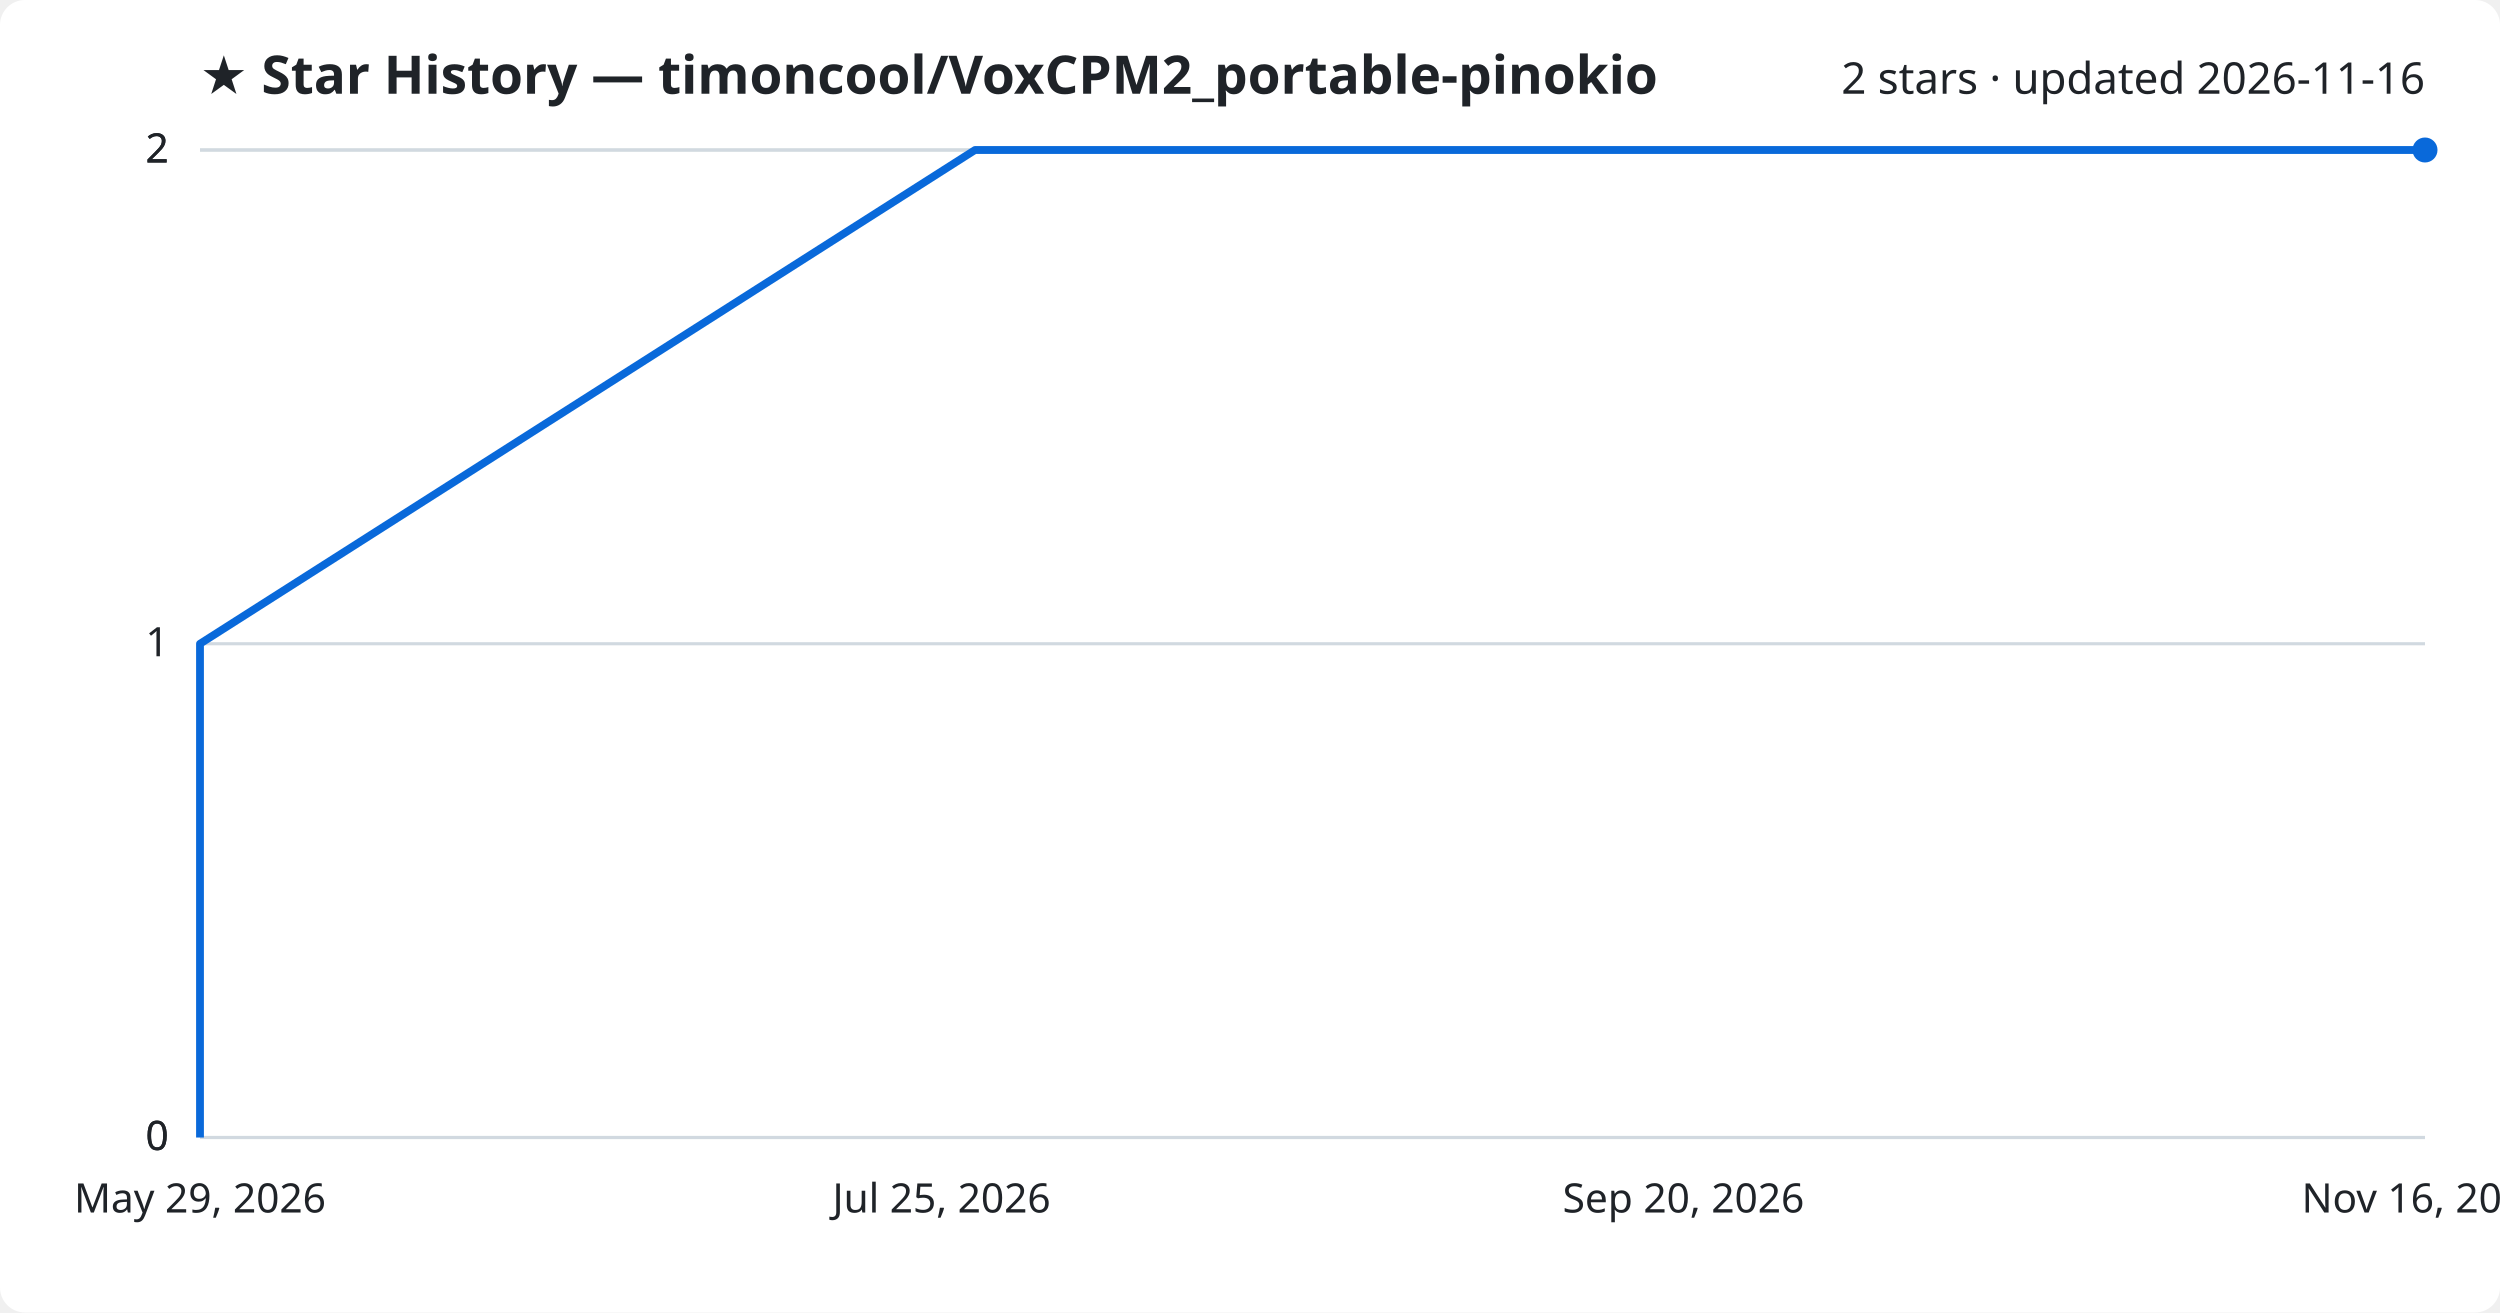
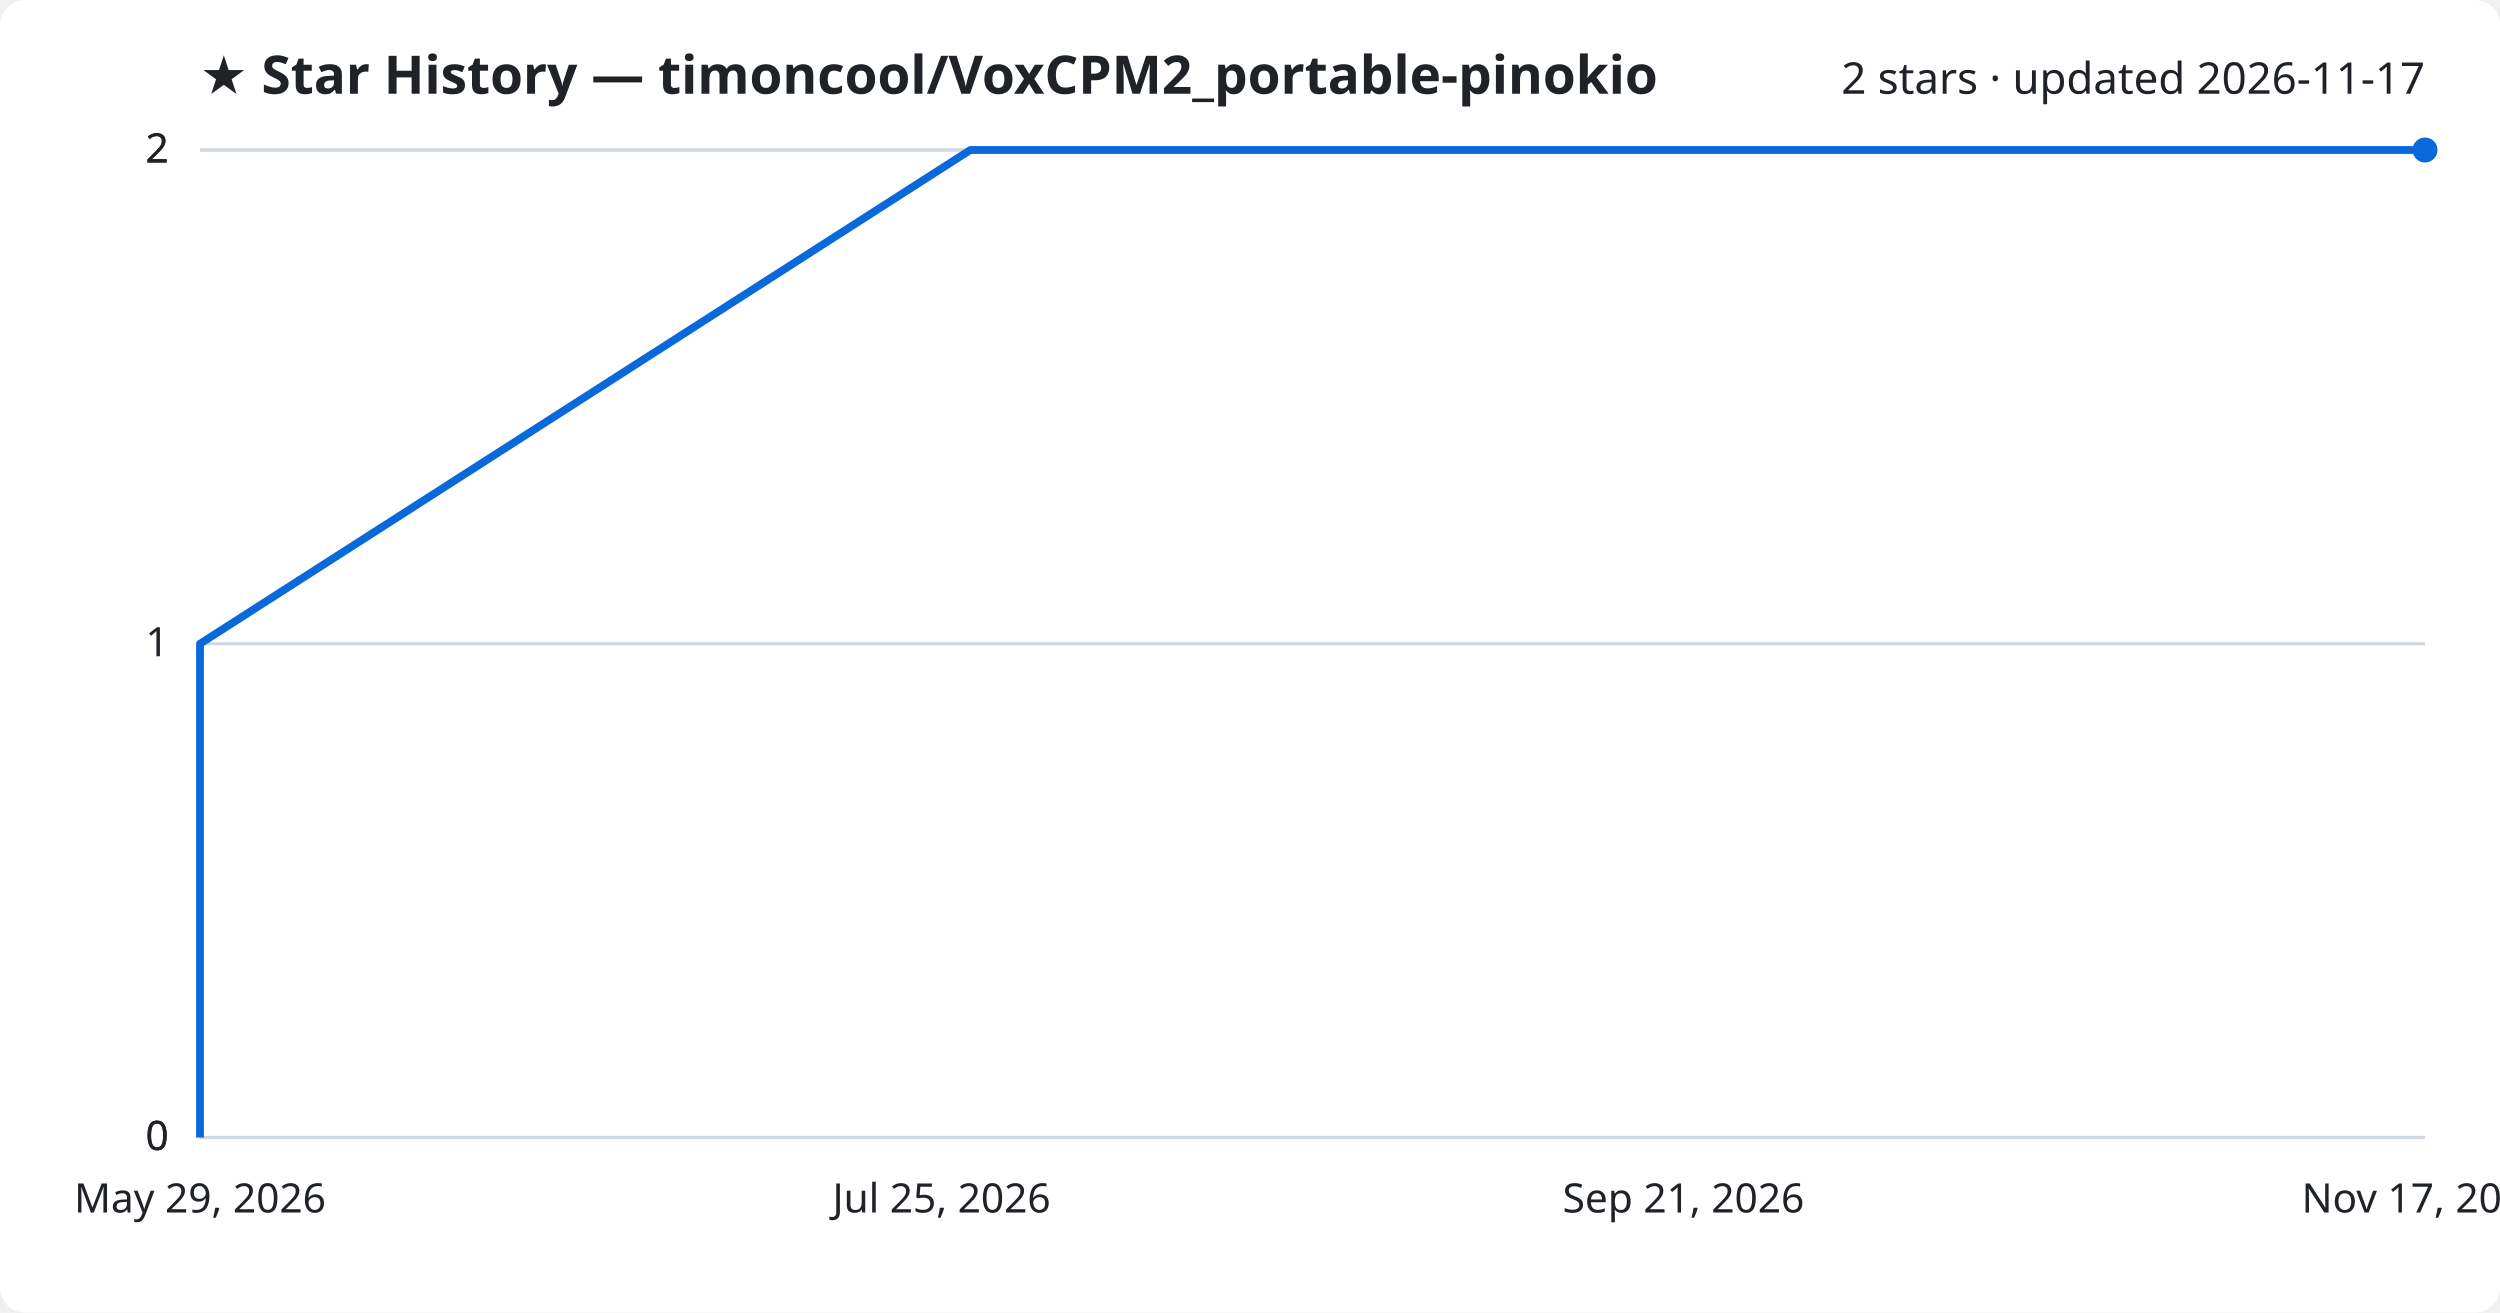
<svg xmlns="http://www.w3.org/2000/svg" viewBox="0 0 800 420" font-family="Segoe UI, sans-serif">
  <rect width="800" height="420" fill="#ffffff" rx="8" />
  <text x="64" y="30" fill="#1f2328" font-size="17" font-weight="700">★ Star History — timoncool/VoxCPM2_portable-pinokio</text>
-   <text x="776" y="30" fill="#1f2328" font-size="14" text-anchor="end">2 stars · updated 2026-11-16</text>
+   <text x="776" y="30" fill="#1f2328" font-size="14" text-anchor="end">2 stars · updated 2026-11-17</text>
  <line x1="64" y1="364.0" x2="776" y2="364.0" stroke="#d1d9e0" stroke-width="1" />
  <text x="54" y="368.0" fill="#1f2328" font-size="13" text-anchor="end">0</text>
  <line x1="64" y1="364.0" x2="776" y2="364.0" stroke="#d1d9e0" stroke-width="1" />
  <text x="54" y="368.0" fill="#1f2328" font-size="13" text-anchor="end">0</text>
  <line x1="64" y1="206.0" x2="776" y2="206.0" stroke="#d1d9e0" stroke-width="1" />
  <text x="54" y="210.0" fill="#1f2328" font-size="13" text-anchor="end">1</text>
  <line x1="64" y1="48.0" x2="776" y2="48.0" stroke="#d1d9e0" stroke-width="1" />
  <text x="54" y="52.0" fill="#1f2328" font-size="13" text-anchor="end">2</text>
  <line x1="64" y1="48.0" x2="776" y2="48.0" stroke="#d1d9e0" stroke-width="1" />
  <text x="54" y="52.0" fill="#1f2328" font-size="13" text-anchor="end">2</text>
-   <path d="M64.0,364.0 L64.0,206.0 L312.0,48.0 L776.0,48.0" fill="none" stroke="#0969da" stroke-width="2.5" stroke-linejoin="round" />
+   <path d="M64.0,364.0 L64.0,206.0 L310.5,48.0 L776.0,48.0" fill="none" stroke="#0969da" stroke-width="2.5" stroke-linejoin="round" />
  <circle cx="776.0" cy="48.0" r="4" fill="#0969da" />
  <text x="64.0" y="388" fill="#1f2328" font-size="13" text-anchor="middle">May 29, 2026</text>
  <text x="301.3" y="388" fill="#1f2328" font-size="13" text-anchor="middle">Jul 25, 2026</text>
-   <text x="538.7" y="388" fill="#1f2328" font-size="13" text-anchor="middle">Sep 20, 2026</text>
-   <text x="776.0" y="388" fill="#1f2328" font-size="13" text-anchor="middle">Nov 16, 2026</text>
+   <text x="538.7" y="388" fill="#1f2328" font-size="13" text-anchor="middle">Sep 21, 2026</text>
+   <text x="776.0" y="388" fill="#1f2328" font-size="13" text-anchor="middle">Nov 17, 2026</text>
</svg>
